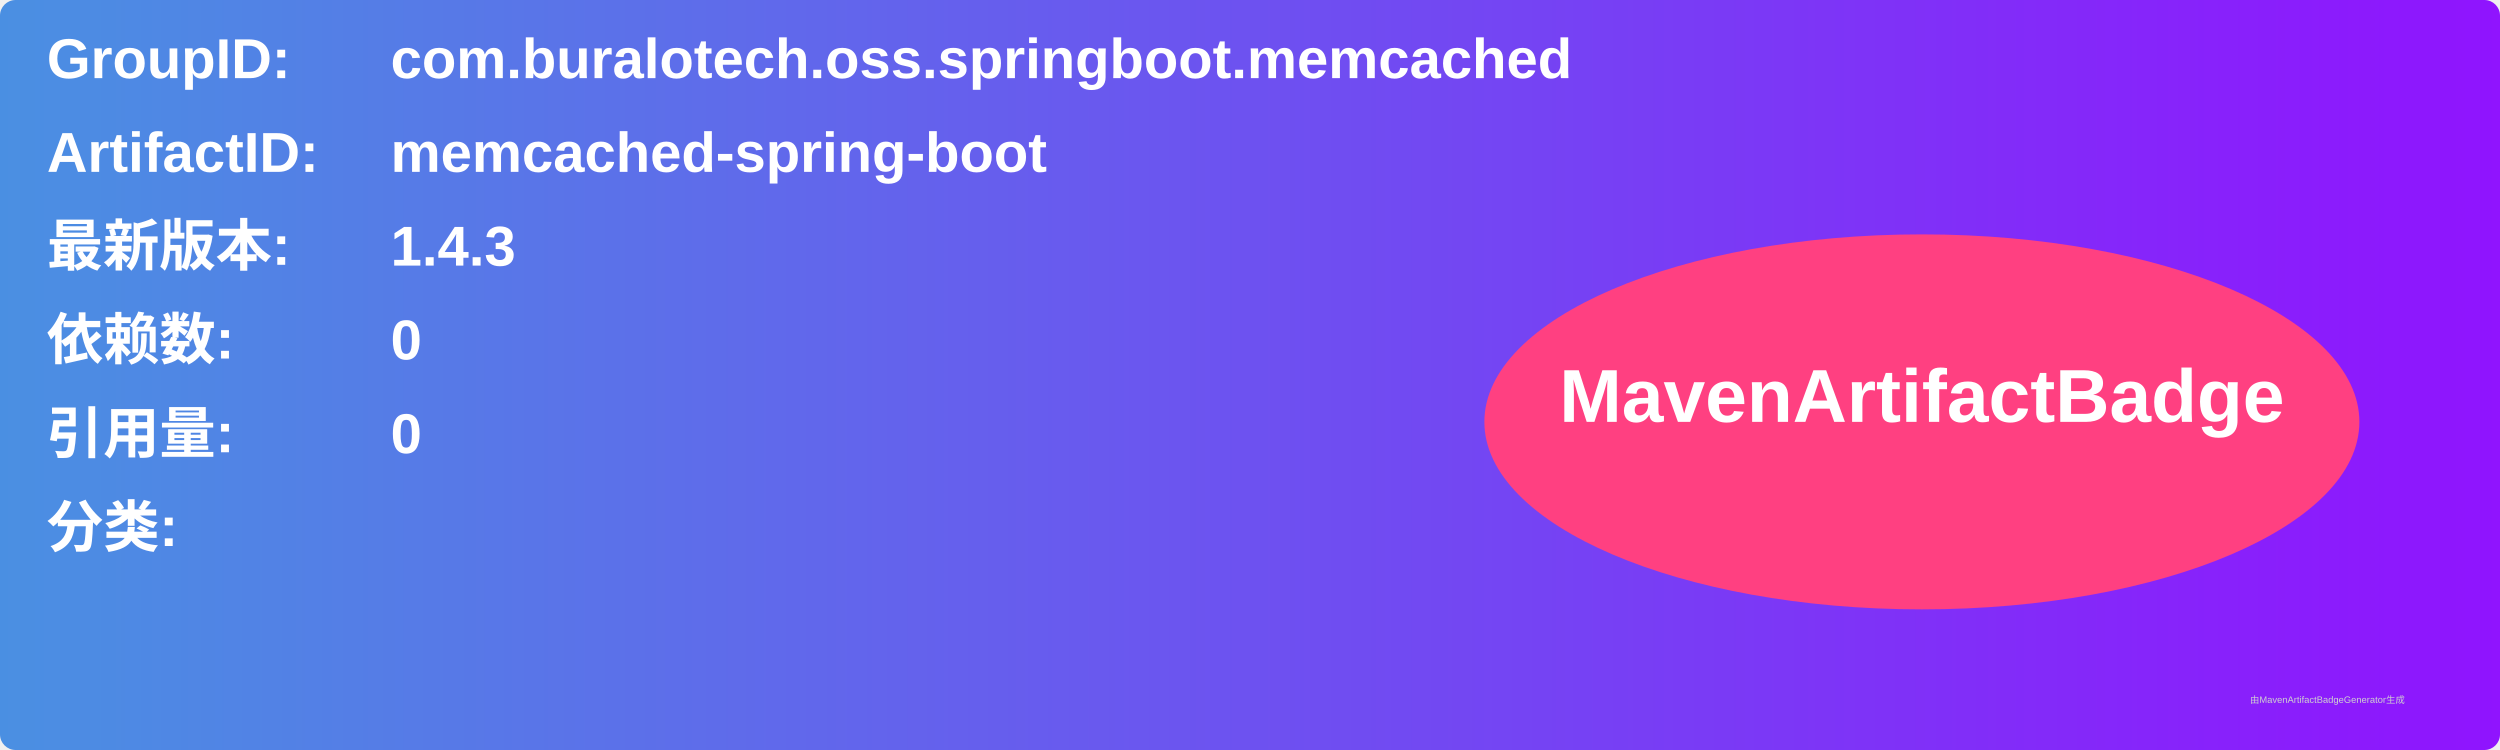
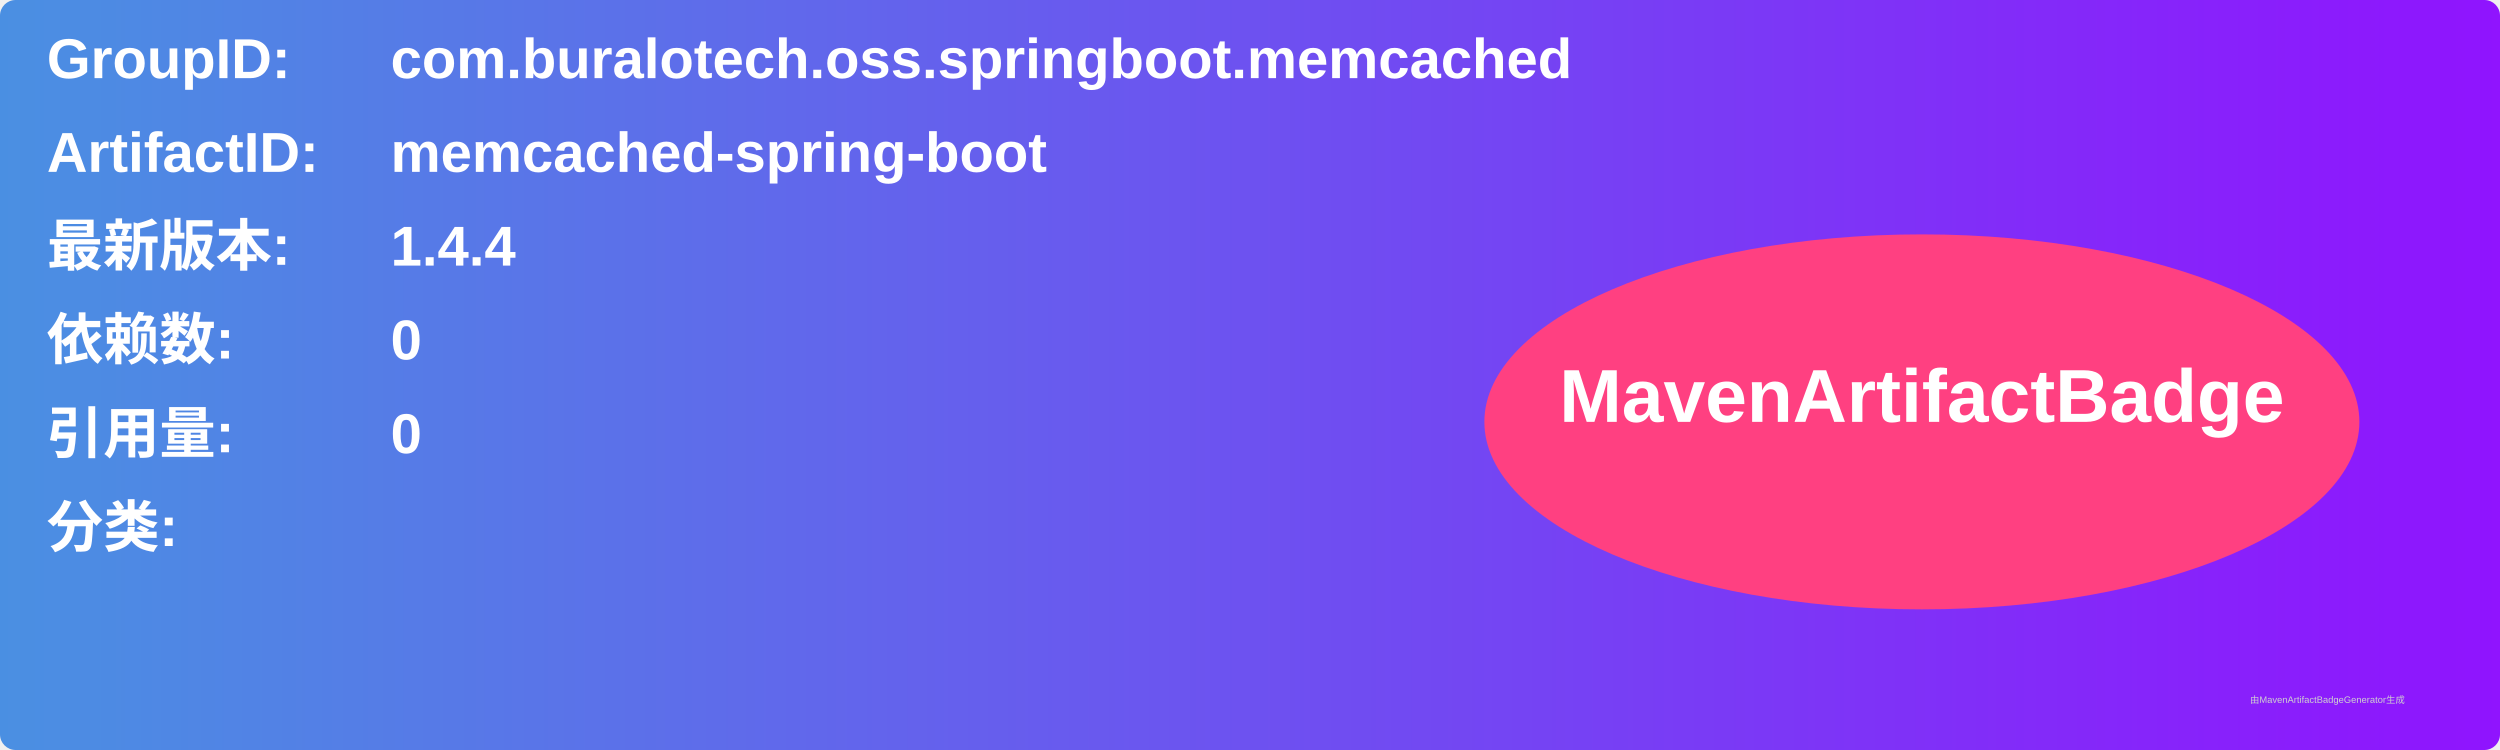
<svg xmlns="http://www.w3.org/2000/svg" width="800" height="240" viewBox="0 0 800 240">
  <linearGradient id="grad" x1="0%" y1="0%" x2="100%" y2="0%">
    <stop offset="0%" stop-color="#4a90e2" />
    <stop offset="100%" stop-color="#9013fe" />
  </linearGradient>
  <rect width="100%" height="100%" rx="5" ry="5" fill="url(#grad)" />
  <g transform="translate(15, 15)">
    <text x="0" y="10" font-family="Arial" font-size="18" fill="white" font-weight="bold" width="260">GroupID:</text>
    <text x="110" y="10" font-family="Arial" font-size="18" fill="white" font-weight="bold" width="460">com.buralotech.oss.springboot.memcached</text>
    <text x="0" y="40" font-family="Arial" font-size="18" fill="white" font-weight="bold" width="260">ArtifactID:</text>
    <text x="110" y="40" font-family="Arial" font-size="18" fill="white" font-weight="bold" width="460">memcached-spring-boot</text>
    <text x="0" y="70" font-family="Arial" font-size="18" fill="white" font-weight="bold">最新版本:</text>
    <text x="110" y="70" font-family="Arial" font-size="18" fill="white" font-weight="bold">
-       <tspan font-weight="bold">1.4.3</tspan>
+       <tspan font-weight="bold">1.4.4</tspan>
    </text>
    <text x="0" y="100" font-family="Arial" font-size="18" fill="white" font-weight="bold">依赖数: </text>
    <text x="110" y="100" font-family="Arial" font-size="18" fill="white">
      <tspan font-weight="bold">0</tspan>
    </text>
    <text x="0" y="130" font-family="Arial" font-size="18" fill="white" font-weight="bold">引用量: </text>
    <text x="110" y="130" font-family="Arial" font-size="18" fill="white">
      <tspan font-weight="bold">0</tspan>
    </text>
    <text x="0" y="160" font-family="Arial" font-size="18" fill="white" font-weight="bold">分类:</text>
    <text x="10" y="190" font-family="Arial" font-size="10" fill="white">
      <tspan font-weight="bold" />
    </text>
    <ellipse cx="600" cy="120" rx="140" ry="60" fill="#ff4081" />
    <text x="600" y="120" text-anchor="middle" font-family="Arial" font-size="24" fill="white" font-weight="bold">MavenArtifactBadge</text>
  </g>
  <text x="720" y="225" font-family="Arial" font-size="3" fill="#d0d0d0">由MavenArtifactBadgeGenerator生成</text>
</svg>
